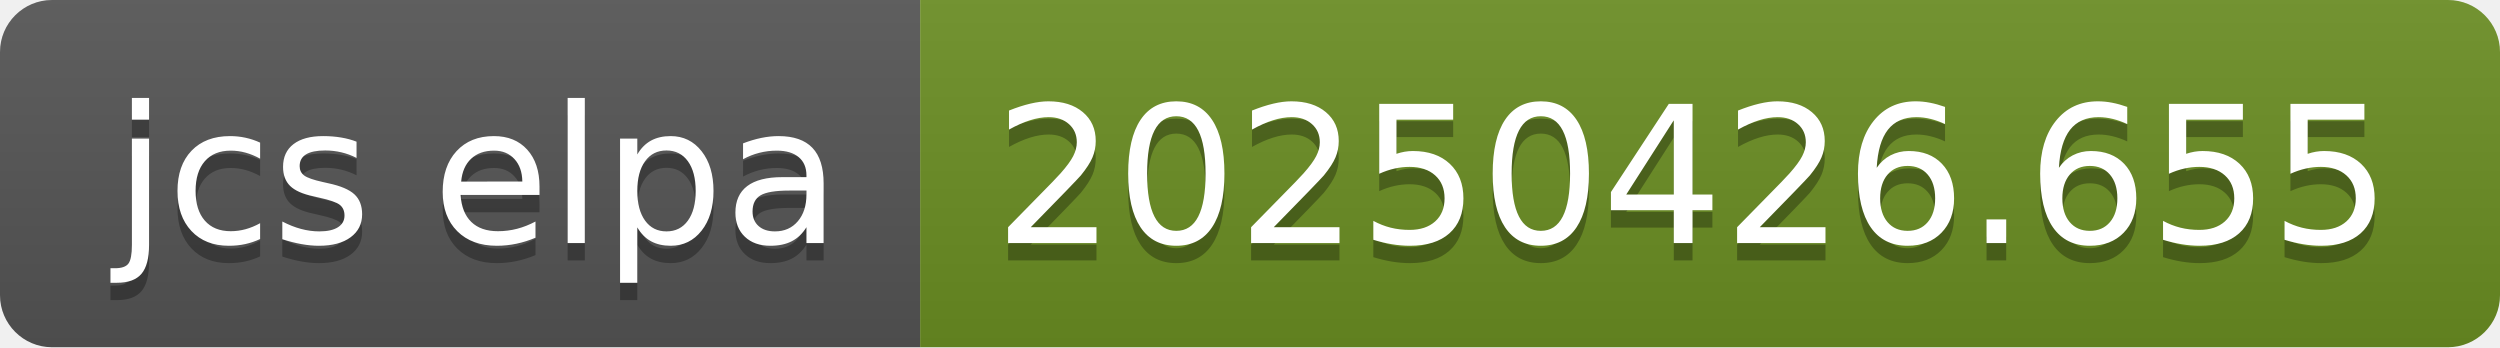
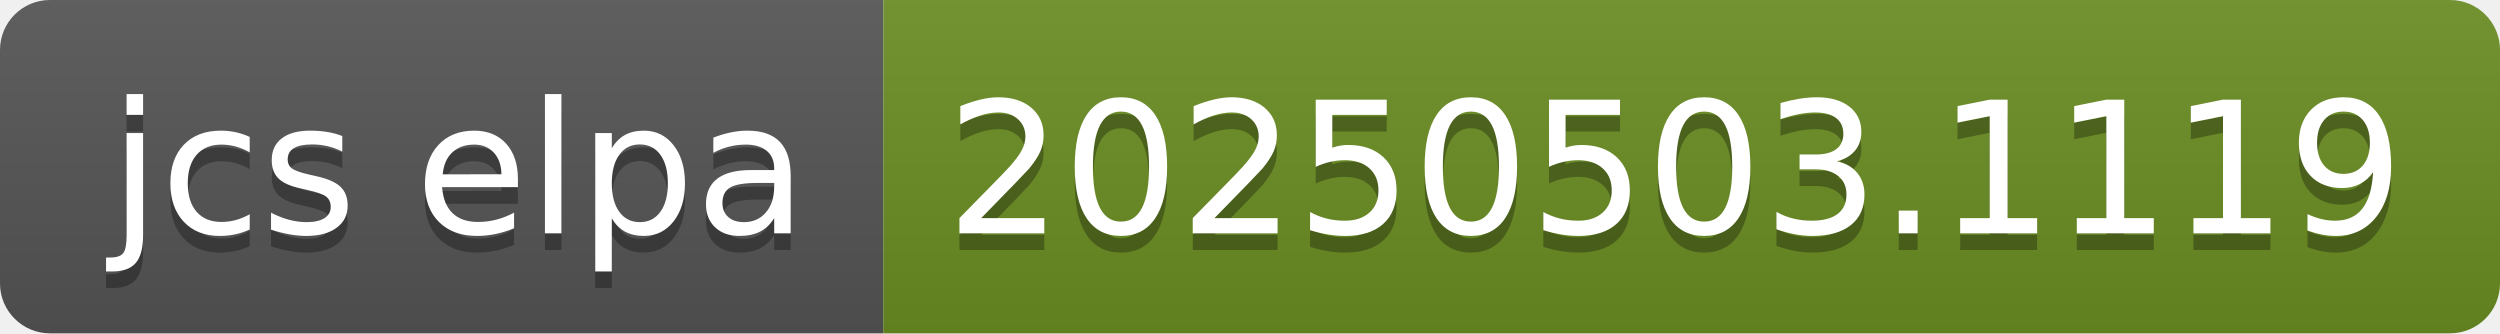
- <svg xmlns="http://www.w3.org/2000/svg" width="144" height="20" role="img" aria-label="jcs elpa: 20250426.655">
+ <svg xmlns="http://www.w3.org/2000/svg" width="150" height="20" role="img" aria-label="jcs elpa: 20250503.1119">
  <linearGradient id="s" x2="0" y2="100%">
    <stop offset="0" stop-color="#bbb" stop-opacity=".1" />
    <stop offset="1" stop-opacity=".1" />
  </linearGradient>
  <clipPath id="r">
-     <rect width="144" height="20" rx="3" fill="#fff" />
+     <rect width="150" height="20" rx="3" fill="#fff" />
  </clipPath>
  <g clip-path="url(#r)">
    <rect width="53" height="20" fill="#555" />
-     <rect x="53" width="91" height="20" fill="#6b8e23" />
-     <rect width="144" height="20" fill="url(#s)" />
+     <rect x="53" width="97" height="20" fill="#6b8e23" />
+     <rect width="150" height="20" fill="url(#s)" />
  </g>
  <g fill="#fff" text-anchor="middle" font-family="Verdana,Geneva,DejaVu Sans,sans-serif" text-rendering="geometricPrecision" font-size="110">
    <text aria-hidden="true" x="275" y="150" fill="#010101" fill-opacity=".3" transform="scale(.1)" textLength="430">jcs elpa</text>
    <text x="275" y="140" transform="scale(.1)" fill="#fff" textLength="430">jcs elpa</text>
-     <text aria-hidden="true" x="975" y="150" fill="#010101" fill-opacity=".3" transform="scale(.1)" textLength="810">20250426.655</text>
-     <text x="975" y="140" transform="scale(.1)" fill="#fff" textLength="810">20250426.655</text>
+     <text aria-hidden="true" x="1005" y="150" fill="#010101" fill-opacity=".3" transform="scale(.1)" textLength="870">20250503.1119</text>
+     <text x="1005" y="140" transform="scale(.1)" fill="#fff" textLength="870">20250503.1119</text>
  </g>
</svg>
